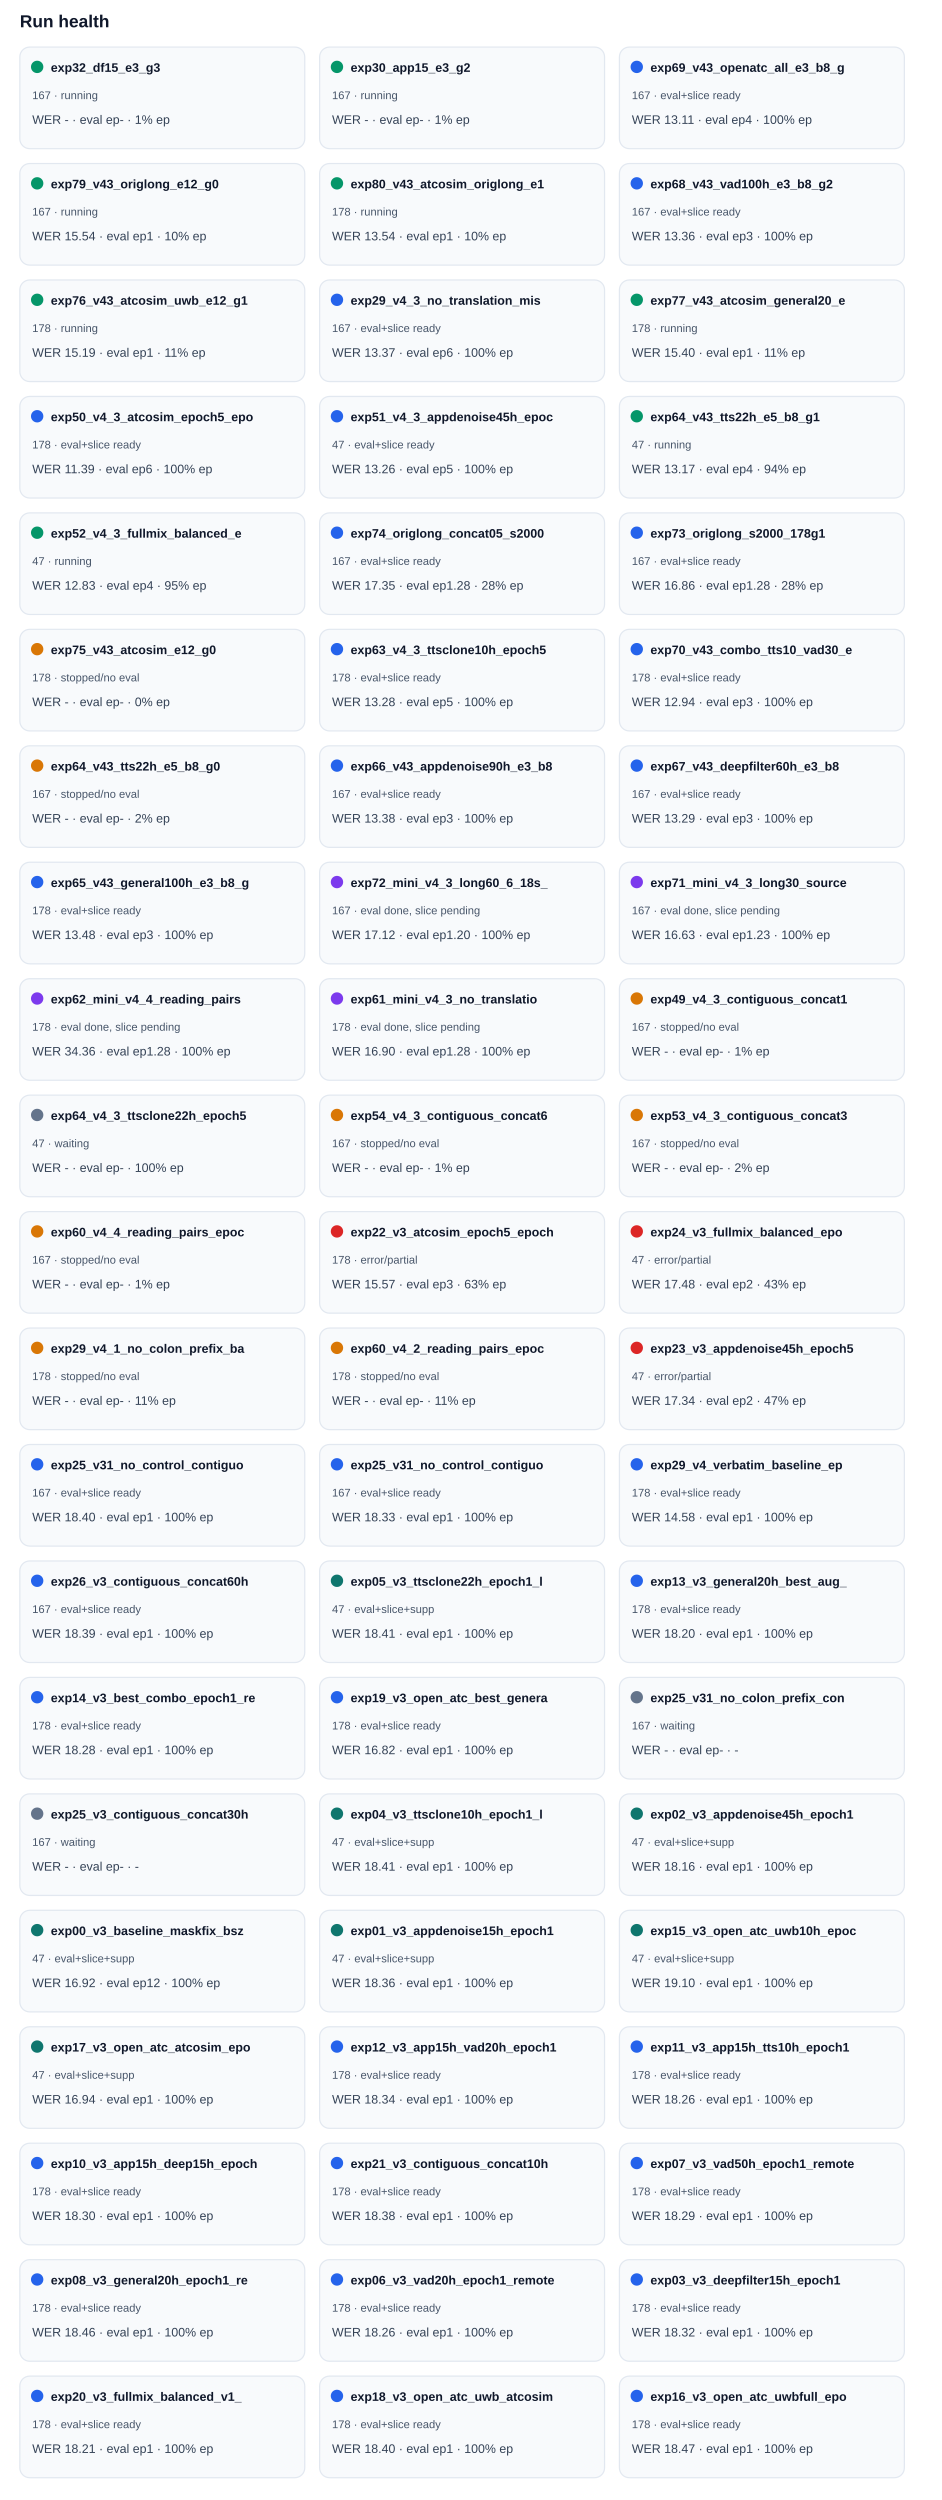
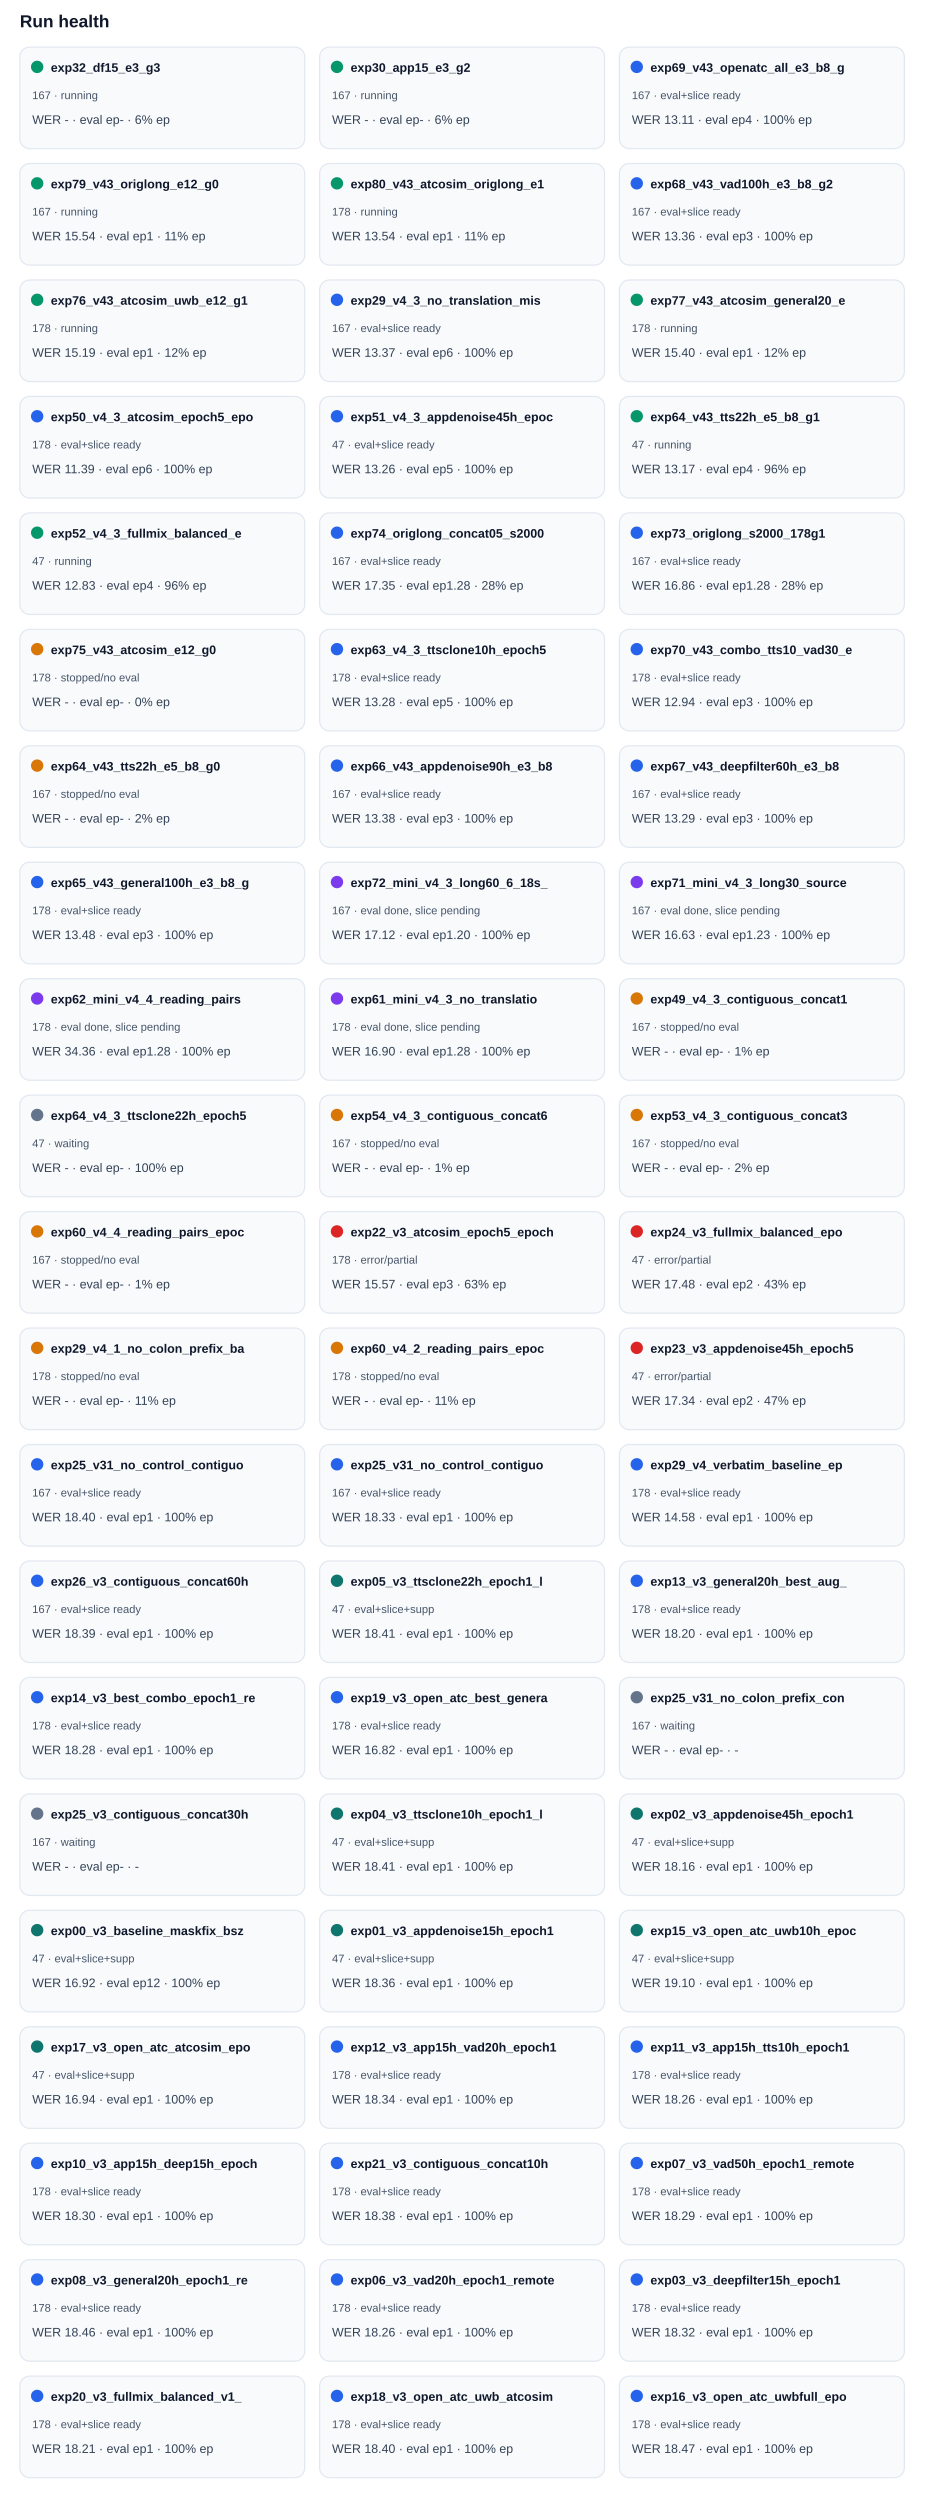
<svg xmlns="http://www.w3.org/2000/svg" width="100%" viewBox="0 0 760 2018" style="max-width:760px;background:#ffffff;border:1px solid #e5e7eb;border-radius:10px;">
  <text x="16.0" y="22.0" font-size="14" fill="#0f172a" text-anchor="start" font-family="Arial, sans-serif" font-weight="700">Run health</text>
  <rect x="16" y="38" width="230" height="82" rx="8" fill="#f8fafc" stroke="#e2e8f0" />
  <circle cx="30" cy="54" r="5" fill="#059669" />
  <text x="41.0" y="58.0" font-size="10" fill="#0f172a" text-anchor="start" font-family="Arial, sans-serif" font-weight="700">exp32_df15_e3_g3</text>
  <text x="26.0" y="80.0" font-size="9" fill="#475569" text-anchor="start" font-family="Arial, sans-serif" font-weight="400">167 · running</text>
-   <text x="26.0" y="100.0" font-size="10" fill="#334155" text-anchor="start" font-family="Arial, sans-serif" font-weight="400">WER - · eval ep- · 1% ep</text>
+   <text x="26.0" y="100.0" font-size="10" fill="#334155" text-anchor="start" font-family="Arial, sans-serif" font-weight="400">WER - · eval ep- · 6% ep</text>
  <rect x="258" y="38" width="230" height="82" rx="8" fill="#f8fafc" stroke="#e2e8f0" />
  <circle cx="272" cy="54" r="5" fill="#059669" />
  <text x="283.0" y="58.0" font-size="10" fill="#0f172a" text-anchor="start" font-family="Arial, sans-serif" font-weight="700">exp30_app15_e3_g2</text>
  <text x="268.0" y="80.0" font-size="9" fill="#475569" text-anchor="start" font-family="Arial, sans-serif" font-weight="400">167 · running</text>
-   <text x="268.0" y="100.0" font-size="10" fill="#334155" text-anchor="start" font-family="Arial, sans-serif" font-weight="400">WER - · eval ep- · 1% ep</text>
+   <text x="268.0" y="100.0" font-size="10" fill="#334155" text-anchor="start" font-family="Arial, sans-serif" font-weight="400">WER - · eval ep- · 6% ep</text>
  <rect x="500" y="38" width="230" height="82" rx="8" fill="#f8fafc" stroke="#e2e8f0" />
  <circle cx="514" cy="54" r="5" fill="#2563eb" />
  <text x="525.0" y="58.0" font-size="10" fill="#0f172a" text-anchor="start" font-family="Arial, sans-serif" font-weight="700">exp69_v43_openatc_all_e3_b8_g</text>
  <text x="510.0" y="80.0" font-size="9" fill="#475569" text-anchor="start" font-family="Arial, sans-serif" font-weight="400">167 · eval+slice ready</text>
  <text x="510.0" y="100.0" font-size="10" fill="#334155" text-anchor="start" font-family="Arial, sans-serif" font-weight="400">WER 13.11 · eval ep4 · 100% ep</text>
  <rect x="16" y="132" width="230" height="82" rx="8" fill="#f8fafc" stroke="#e2e8f0" />
  <circle cx="30" cy="148" r="5" fill="#059669" />
  <text x="41.0" y="152.0" font-size="10" fill="#0f172a" text-anchor="start" font-family="Arial, sans-serif" font-weight="700">exp79_v43_origlong_e12_g0</text>
  <text x="26.0" y="174.0" font-size="9" fill="#475569" text-anchor="start" font-family="Arial, sans-serif" font-weight="400">167 · running</text>
-   <text x="26.0" y="194.0" font-size="10" fill="#334155" text-anchor="start" font-family="Arial, sans-serif" font-weight="400">WER 15.54 · eval ep1 · 10% ep</text>
+   <text x="26.0" y="194.0" font-size="10" fill="#334155" text-anchor="start" font-family="Arial, sans-serif" font-weight="400">WER 15.54 · eval ep1 · 11% ep</text>
  <rect x="258" y="132" width="230" height="82" rx="8" fill="#f8fafc" stroke="#e2e8f0" />
  <circle cx="272" cy="148" r="5" fill="#059669" />
  <text x="283.0" y="152.0" font-size="10" fill="#0f172a" text-anchor="start" font-family="Arial, sans-serif" font-weight="700">exp80_v43_atcosim_origlong_e1</text>
  <text x="268.0" y="174.0" font-size="9" fill="#475569" text-anchor="start" font-family="Arial, sans-serif" font-weight="400">178 · running</text>
-   <text x="268.0" y="194.0" font-size="10" fill="#334155" text-anchor="start" font-family="Arial, sans-serif" font-weight="400">WER 13.54 · eval ep1 · 10% ep</text>
+   <text x="268.0" y="194.0" font-size="10" fill="#334155" text-anchor="start" font-family="Arial, sans-serif" font-weight="400">WER 13.54 · eval ep1 · 11% ep</text>
  <rect x="500" y="132" width="230" height="82" rx="8" fill="#f8fafc" stroke="#e2e8f0" />
  <circle cx="514" cy="148" r="5" fill="#2563eb" />
  <text x="525.0" y="152.0" font-size="10" fill="#0f172a" text-anchor="start" font-family="Arial, sans-serif" font-weight="700">exp68_v43_vad100h_e3_b8_g2</text>
  <text x="510.0" y="174.0" font-size="9" fill="#475569" text-anchor="start" font-family="Arial, sans-serif" font-weight="400">167 · eval+slice ready</text>
  <text x="510.0" y="194.0" font-size="10" fill="#334155" text-anchor="start" font-family="Arial, sans-serif" font-weight="400">WER 13.36 · eval ep3 · 100% ep</text>
  <rect x="16" y="226" width="230" height="82" rx="8" fill="#f8fafc" stroke="#e2e8f0" />
  <circle cx="30" cy="242" r="5" fill="#059669" />
  <text x="41.0" y="246.0" font-size="10" fill="#0f172a" text-anchor="start" font-family="Arial, sans-serif" font-weight="700">exp76_v43_atcosim_uwb_e12_g1</text>
  <text x="26.0" y="268.0" font-size="9" fill="#475569" text-anchor="start" font-family="Arial, sans-serif" font-weight="400">178 · running</text>
-   <text x="26.0" y="288.0" font-size="10" fill="#334155" text-anchor="start" font-family="Arial, sans-serif" font-weight="400">WER 15.19 · eval ep1 · 11% ep</text>
+   <text x="26.0" y="288.0" font-size="10" fill="#334155" text-anchor="start" font-family="Arial, sans-serif" font-weight="400">WER 15.19 · eval ep1 · 12% ep</text>
  <rect x="258" y="226" width="230" height="82" rx="8" fill="#f8fafc" stroke="#e2e8f0" />
  <circle cx="272" cy="242" r="5" fill="#2563eb" />
  <text x="283.0" y="246.0" font-size="10" fill="#0f172a" text-anchor="start" font-family="Arial, sans-serif" font-weight="700">exp29_v4_3_no_translation_mis</text>
  <text x="268.0" y="268.0" font-size="9" fill="#475569" text-anchor="start" font-family="Arial, sans-serif" font-weight="400">167 · eval+slice ready</text>
  <text x="268.0" y="288.0" font-size="10" fill="#334155" text-anchor="start" font-family="Arial, sans-serif" font-weight="400">WER 13.37 · eval ep6 · 100% ep</text>
  <rect x="500" y="226" width="230" height="82" rx="8" fill="#f8fafc" stroke="#e2e8f0" />
  <circle cx="514" cy="242" r="5" fill="#059669" />
  <text x="525.0" y="246.0" font-size="10" fill="#0f172a" text-anchor="start" font-family="Arial, sans-serif" font-weight="700">exp77_v43_atcosim_general20_e</text>
  <text x="510.0" y="268.0" font-size="9" fill="#475569" text-anchor="start" font-family="Arial, sans-serif" font-weight="400">178 · running</text>
-   <text x="510.0" y="288.0" font-size="10" fill="#334155" text-anchor="start" font-family="Arial, sans-serif" font-weight="400">WER 15.40 · eval ep1 · 11% ep</text>
+   <text x="510.0" y="288.0" font-size="10" fill="#334155" text-anchor="start" font-family="Arial, sans-serif" font-weight="400">WER 15.40 · eval ep1 · 12% ep</text>
  <rect x="16" y="320" width="230" height="82" rx="8" fill="#f8fafc" stroke="#e2e8f0" />
  <circle cx="30" cy="336" r="5" fill="#2563eb" />
  <text x="41.0" y="340.0" font-size="10" fill="#0f172a" text-anchor="start" font-family="Arial, sans-serif" font-weight="700">exp50_v4_3_atcosim_epoch5_epo</text>
  <text x="26.0" y="362.0" font-size="9" fill="#475569" text-anchor="start" font-family="Arial, sans-serif" font-weight="400">178 · eval+slice ready</text>
  <text x="26.0" y="382.0" font-size="10" fill="#334155" text-anchor="start" font-family="Arial, sans-serif" font-weight="400">WER 11.39 · eval ep6 · 100% ep</text>
  <rect x="258" y="320" width="230" height="82" rx="8" fill="#f8fafc" stroke="#e2e8f0" />
  <circle cx="272" cy="336" r="5" fill="#2563eb" />
  <text x="283.0" y="340.0" font-size="10" fill="#0f172a" text-anchor="start" font-family="Arial, sans-serif" font-weight="700">exp51_v4_3_appdenoise45h_epoc</text>
  <text x="268.0" y="362.0" font-size="9" fill="#475569" text-anchor="start" font-family="Arial, sans-serif" font-weight="400">47 · eval+slice ready</text>
  <text x="268.0" y="382.0" font-size="10" fill="#334155" text-anchor="start" font-family="Arial, sans-serif" font-weight="400">WER 13.26 · eval ep5 · 100% ep</text>
  <rect x="500" y="320" width="230" height="82" rx="8" fill="#f8fafc" stroke="#e2e8f0" />
  <circle cx="514" cy="336" r="5" fill="#059669" />
  <text x="525.0" y="340.0" font-size="10" fill="#0f172a" text-anchor="start" font-family="Arial, sans-serif" font-weight="700">exp64_v43_tts22h_e5_b8_g1</text>
  <text x="510.0" y="362.0" font-size="9" fill="#475569" text-anchor="start" font-family="Arial, sans-serif" font-weight="400">47 · running</text>
-   <text x="510.0" y="382.0" font-size="10" fill="#334155" text-anchor="start" font-family="Arial, sans-serif" font-weight="400">WER 13.17 · eval ep4 · 94% ep</text>
+   <text x="510.0" y="382.0" font-size="10" fill="#334155" text-anchor="start" font-family="Arial, sans-serif" font-weight="400">WER 13.17 · eval ep4 · 96% ep</text>
  <rect x="16" y="414" width="230" height="82" rx="8" fill="#f8fafc" stroke="#e2e8f0" />
  <circle cx="30" cy="430" r="5" fill="#059669" />
  <text x="41.0" y="434.0" font-size="10" fill="#0f172a" text-anchor="start" font-family="Arial, sans-serif" font-weight="700">exp52_v4_3_fullmix_balanced_e</text>
  <text x="26.0" y="456.0" font-size="9" fill="#475569" text-anchor="start" font-family="Arial, sans-serif" font-weight="400">47 · running</text>
-   <text x="26.0" y="476.0" font-size="10" fill="#334155" text-anchor="start" font-family="Arial, sans-serif" font-weight="400">WER 12.83 · eval ep4 · 95% ep</text>
+   <text x="26.0" y="476.0" font-size="10" fill="#334155" text-anchor="start" font-family="Arial, sans-serif" font-weight="400">WER 12.83 · eval ep4 · 96% ep</text>
  <rect x="258" y="414" width="230" height="82" rx="8" fill="#f8fafc" stroke="#e2e8f0" />
  <circle cx="272" cy="430" r="5" fill="#2563eb" />
  <text x="283.0" y="434.0" font-size="10" fill="#0f172a" text-anchor="start" font-family="Arial, sans-serif" font-weight="700">exp74_origlong_concat05_s2000</text>
  <text x="268.0" y="456.0" font-size="9" fill="#475569" text-anchor="start" font-family="Arial, sans-serif" font-weight="400">167 · eval+slice ready</text>
  <text x="268.0" y="476.0" font-size="10" fill="#334155" text-anchor="start" font-family="Arial, sans-serif" font-weight="400">WER 17.35 · eval ep1.28 · 28% ep</text>
  <rect x="500" y="414" width="230" height="82" rx="8" fill="#f8fafc" stroke="#e2e8f0" />
  <circle cx="514" cy="430" r="5" fill="#2563eb" />
  <text x="525.0" y="434.0" font-size="10" fill="#0f172a" text-anchor="start" font-family="Arial, sans-serif" font-weight="700">exp73_origlong_s2000_178g1</text>
  <text x="510.0" y="456.0" font-size="9" fill="#475569" text-anchor="start" font-family="Arial, sans-serif" font-weight="400">167 · eval+slice ready</text>
  <text x="510.0" y="476.0" font-size="10" fill="#334155" text-anchor="start" font-family="Arial, sans-serif" font-weight="400">WER 16.86 · eval ep1.28 · 28% ep</text>
  <rect x="16" y="508" width="230" height="82" rx="8" fill="#f8fafc" stroke="#e2e8f0" />
  <circle cx="30" cy="524" r="5" fill="#d97706" />
  <text x="41.0" y="528.0" font-size="10" fill="#0f172a" text-anchor="start" font-family="Arial, sans-serif" font-weight="700">exp75_v43_atcosim_e12_g0</text>
  <text x="26.0" y="550.0" font-size="9" fill="#475569" text-anchor="start" font-family="Arial, sans-serif" font-weight="400">178 · stopped/no eval</text>
  <text x="26.0" y="570.0" font-size="10" fill="#334155" text-anchor="start" font-family="Arial, sans-serif" font-weight="400">WER - · eval ep- · 0% ep</text>
  <rect x="258" y="508" width="230" height="82" rx="8" fill="#f8fafc" stroke="#e2e8f0" />
  <circle cx="272" cy="524" r="5" fill="#2563eb" />
  <text x="283.0" y="528.0" font-size="10" fill="#0f172a" text-anchor="start" font-family="Arial, sans-serif" font-weight="700">exp63_v4_3_ttsclone10h_epoch5</text>
  <text x="268.0" y="550.0" font-size="9" fill="#475569" text-anchor="start" font-family="Arial, sans-serif" font-weight="400">178 · eval+slice ready</text>
  <text x="268.0" y="570.0" font-size="10" fill="#334155" text-anchor="start" font-family="Arial, sans-serif" font-weight="400">WER 13.28 · eval ep5 · 100% ep</text>
  <rect x="500" y="508" width="230" height="82" rx="8" fill="#f8fafc" stroke="#e2e8f0" />
  <circle cx="514" cy="524" r="5" fill="#2563eb" />
  <text x="525.0" y="528.0" font-size="10" fill="#0f172a" text-anchor="start" font-family="Arial, sans-serif" font-weight="700">exp70_v43_combo_tts10_vad30_e</text>
  <text x="510.0" y="550.0" font-size="9" fill="#475569" text-anchor="start" font-family="Arial, sans-serif" font-weight="400">178 · eval+slice ready</text>
  <text x="510.0" y="570.0" font-size="10" fill="#334155" text-anchor="start" font-family="Arial, sans-serif" font-weight="400">WER 12.94 · eval ep3 · 100% ep</text>
  <rect x="16" y="602" width="230" height="82" rx="8" fill="#f8fafc" stroke="#e2e8f0" />
  <circle cx="30" cy="618" r="5" fill="#d97706" />
  <text x="41.0" y="622.0" font-size="10" fill="#0f172a" text-anchor="start" font-family="Arial, sans-serif" font-weight="700">exp64_v43_tts22h_e5_b8_g0</text>
  <text x="26.0" y="644.0" font-size="9" fill="#475569" text-anchor="start" font-family="Arial, sans-serif" font-weight="400">167 · stopped/no eval</text>
  <text x="26.0" y="664.0" font-size="10" fill="#334155" text-anchor="start" font-family="Arial, sans-serif" font-weight="400">WER - · eval ep- · 2% ep</text>
  <rect x="258" y="602" width="230" height="82" rx="8" fill="#f8fafc" stroke="#e2e8f0" />
  <circle cx="272" cy="618" r="5" fill="#2563eb" />
  <text x="283.0" y="622.0" font-size="10" fill="#0f172a" text-anchor="start" font-family="Arial, sans-serif" font-weight="700">exp66_v43_appdenoise90h_e3_b8</text>
  <text x="268.0" y="644.0" font-size="9" fill="#475569" text-anchor="start" font-family="Arial, sans-serif" font-weight="400">167 · eval+slice ready</text>
  <text x="268.0" y="664.0" font-size="10" fill="#334155" text-anchor="start" font-family="Arial, sans-serif" font-weight="400">WER 13.38 · eval ep3 · 100% ep</text>
  <rect x="500" y="602" width="230" height="82" rx="8" fill="#f8fafc" stroke="#e2e8f0" />
  <circle cx="514" cy="618" r="5" fill="#2563eb" />
  <text x="525.0" y="622.0" font-size="10" fill="#0f172a" text-anchor="start" font-family="Arial, sans-serif" font-weight="700">exp67_v43_deepfilter60h_e3_b8</text>
  <text x="510.0" y="644.0" font-size="9" fill="#475569" text-anchor="start" font-family="Arial, sans-serif" font-weight="400">167 · eval+slice ready</text>
  <text x="510.0" y="664.0" font-size="10" fill="#334155" text-anchor="start" font-family="Arial, sans-serif" font-weight="400">WER 13.29 · eval ep3 · 100% ep</text>
  <rect x="16" y="696" width="230" height="82" rx="8" fill="#f8fafc" stroke="#e2e8f0" />
  <circle cx="30" cy="712" r="5" fill="#2563eb" />
  <text x="41.0" y="716.0" font-size="10" fill="#0f172a" text-anchor="start" font-family="Arial, sans-serif" font-weight="700">exp65_v43_general100h_e3_b8_g</text>
  <text x="26.0" y="738.0" font-size="9" fill="#475569" text-anchor="start" font-family="Arial, sans-serif" font-weight="400">178 · eval+slice ready</text>
  <text x="26.0" y="758.0" font-size="10" fill="#334155" text-anchor="start" font-family="Arial, sans-serif" font-weight="400">WER 13.48 · eval ep3 · 100% ep</text>
  <rect x="258" y="696" width="230" height="82" rx="8" fill="#f8fafc" stroke="#e2e8f0" />
  <circle cx="272" cy="712" r="5" fill="#7c3aed" />
  <text x="283.0" y="716.0" font-size="10" fill="#0f172a" text-anchor="start" font-family="Arial, sans-serif" font-weight="700">exp72_mini_v4_3_long60_6_18s_</text>
  <text x="268.0" y="738.0" font-size="9" fill="#475569" text-anchor="start" font-family="Arial, sans-serif" font-weight="400">167 · eval done, slice pending</text>
  <text x="268.0" y="758.0" font-size="10" fill="#334155" text-anchor="start" font-family="Arial, sans-serif" font-weight="400">WER 17.12 · eval ep1.20 · 100% ep</text>
  <rect x="500" y="696" width="230" height="82" rx="8" fill="#f8fafc" stroke="#e2e8f0" />
  <circle cx="514" cy="712" r="5" fill="#7c3aed" />
  <text x="525.0" y="716.0" font-size="10" fill="#0f172a" text-anchor="start" font-family="Arial, sans-serif" font-weight="700">exp71_mini_v4_3_long30_source</text>
  <text x="510.0" y="738.0" font-size="9" fill="#475569" text-anchor="start" font-family="Arial, sans-serif" font-weight="400">167 · eval done, slice pending</text>
  <text x="510.0" y="758.0" font-size="10" fill="#334155" text-anchor="start" font-family="Arial, sans-serif" font-weight="400">WER 16.63 · eval ep1.23 · 100% ep</text>
  <rect x="16" y="790" width="230" height="82" rx="8" fill="#f8fafc" stroke="#e2e8f0" />
  <circle cx="30" cy="806" r="5" fill="#7c3aed" />
  <text x="41.0" y="810.0" font-size="10" fill="#0f172a" text-anchor="start" font-family="Arial, sans-serif" font-weight="700">exp62_mini_v4_4_reading_pairs</text>
  <text x="26.0" y="832.0" font-size="9" fill="#475569" text-anchor="start" font-family="Arial, sans-serif" font-weight="400">178 · eval done, slice pending</text>
  <text x="26.0" y="852.0" font-size="10" fill="#334155" text-anchor="start" font-family="Arial, sans-serif" font-weight="400">WER 34.36 · eval ep1.28 · 100% ep</text>
  <rect x="258" y="790" width="230" height="82" rx="8" fill="#f8fafc" stroke="#e2e8f0" />
  <circle cx="272" cy="806" r="5" fill="#7c3aed" />
  <text x="283.0" y="810.0" font-size="10" fill="#0f172a" text-anchor="start" font-family="Arial, sans-serif" font-weight="700">exp61_mini_v4_3_no_translatio</text>
  <text x="268.0" y="832.0" font-size="9" fill="#475569" text-anchor="start" font-family="Arial, sans-serif" font-weight="400">178 · eval done, slice pending</text>
  <text x="268.0" y="852.0" font-size="10" fill="#334155" text-anchor="start" font-family="Arial, sans-serif" font-weight="400">WER 16.90 · eval ep1.28 · 100% ep</text>
  <rect x="500" y="790" width="230" height="82" rx="8" fill="#f8fafc" stroke="#e2e8f0" />
  <circle cx="514" cy="806" r="5" fill="#d97706" />
  <text x="525.0" y="810.0" font-size="10" fill="#0f172a" text-anchor="start" font-family="Arial, sans-serif" font-weight="700">exp49_v4_3_contiguous_concat1</text>
  <text x="510.0" y="832.0" font-size="9" fill="#475569" text-anchor="start" font-family="Arial, sans-serif" font-weight="400">167 · stopped/no eval</text>
  <text x="510.0" y="852.0" font-size="10" fill="#334155" text-anchor="start" font-family="Arial, sans-serif" font-weight="400">WER - · eval ep- · 1% ep</text>
  <rect x="16" y="884" width="230" height="82" rx="8" fill="#f8fafc" stroke="#e2e8f0" />
  <circle cx="30" cy="900" r="5" fill="#64748b" />
  <text x="41.0" y="904.0" font-size="10" fill="#0f172a" text-anchor="start" font-family="Arial, sans-serif" font-weight="700">exp64_v4_3_ttsclone22h_epoch5</text>
  <text x="26.0" y="926.0" font-size="9" fill="#475569" text-anchor="start" font-family="Arial, sans-serif" font-weight="400">47 · waiting</text>
  <text x="26.0" y="946.0" font-size="10" fill="#334155" text-anchor="start" font-family="Arial, sans-serif" font-weight="400">WER - · eval ep- · 100% ep</text>
  <rect x="258" y="884" width="230" height="82" rx="8" fill="#f8fafc" stroke="#e2e8f0" />
  <circle cx="272" cy="900" r="5" fill="#d97706" />
  <text x="283.0" y="904.0" font-size="10" fill="#0f172a" text-anchor="start" font-family="Arial, sans-serif" font-weight="700">exp54_v4_3_contiguous_concat6</text>
  <text x="268.0" y="926.0" font-size="9" fill="#475569" text-anchor="start" font-family="Arial, sans-serif" font-weight="400">167 · stopped/no eval</text>
  <text x="268.0" y="946.0" font-size="10" fill="#334155" text-anchor="start" font-family="Arial, sans-serif" font-weight="400">WER - · eval ep- · 1% ep</text>
  <rect x="500" y="884" width="230" height="82" rx="8" fill="#f8fafc" stroke="#e2e8f0" />
  <circle cx="514" cy="900" r="5" fill="#d97706" />
  <text x="525.0" y="904.0" font-size="10" fill="#0f172a" text-anchor="start" font-family="Arial, sans-serif" font-weight="700">exp53_v4_3_contiguous_concat3</text>
  <text x="510.0" y="926.0" font-size="9" fill="#475569" text-anchor="start" font-family="Arial, sans-serif" font-weight="400">167 · stopped/no eval</text>
  <text x="510.0" y="946.0" font-size="10" fill="#334155" text-anchor="start" font-family="Arial, sans-serif" font-weight="400">WER - · eval ep- · 2% ep</text>
  <rect x="16" y="978" width="230" height="82" rx="8" fill="#f8fafc" stroke="#e2e8f0" />
  <circle cx="30" cy="994" r="5" fill="#d97706" />
  <text x="41.0" y="998.0" font-size="10" fill="#0f172a" text-anchor="start" font-family="Arial, sans-serif" font-weight="700">exp60_v4_4_reading_pairs_epoc</text>
  <text x="26.0" y="1020.0" font-size="9" fill="#475569" text-anchor="start" font-family="Arial, sans-serif" font-weight="400">167 · stopped/no eval</text>
  <text x="26.0" y="1040.0" font-size="10" fill="#334155" text-anchor="start" font-family="Arial, sans-serif" font-weight="400">WER - · eval ep- · 1% ep</text>
  <rect x="258" y="978" width="230" height="82" rx="8" fill="#f8fafc" stroke="#e2e8f0" />
  <circle cx="272" cy="994" r="5" fill="#dc2626" />
  <text x="283.0" y="998.0" font-size="10" fill="#0f172a" text-anchor="start" font-family="Arial, sans-serif" font-weight="700">exp22_v3_atcosim_epoch5_epoch</text>
  <text x="268.0" y="1020.0" font-size="9" fill="#475569" text-anchor="start" font-family="Arial, sans-serif" font-weight="400">178 · error/partial</text>
  <text x="268.0" y="1040.0" font-size="10" fill="#334155" text-anchor="start" font-family="Arial, sans-serif" font-weight="400">WER 15.57 · eval ep3 · 63% ep</text>
  <rect x="500" y="978" width="230" height="82" rx="8" fill="#f8fafc" stroke="#e2e8f0" />
  <circle cx="514" cy="994" r="5" fill="#dc2626" />
  <text x="525.0" y="998.0" font-size="10" fill="#0f172a" text-anchor="start" font-family="Arial, sans-serif" font-weight="700">exp24_v3_fullmix_balanced_epo</text>
  <text x="510.0" y="1020.0" font-size="9" fill="#475569" text-anchor="start" font-family="Arial, sans-serif" font-weight="400">47 · error/partial</text>
  <text x="510.0" y="1040.0" font-size="10" fill="#334155" text-anchor="start" font-family="Arial, sans-serif" font-weight="400">WER 17.48 · eval ep2 · 43% ep</text>
  <rect x="16" y="1072" width="230" height="82" rx="8" fill="#f8fafc" stroke="#e2e8f0" />
  <circle cx="30" cy="1088" r="5" fill="#d97706" />
  <text x="41.0" y="1092.0" font-size="10" fill="#0f172a" text-anchor="start" font-family="Arial, sans-serif" font-weight="700">exp29_v4_1_no_colon_prefix_ba</text>
  <text x="26.0" y="1114.0" font-size="9" fill="#475569" text-anchor="start" font-family="Arial, sans-serif" font-weight="400">178 · stopped/no eval</text>
  <text x="26.0" y="1134.0" font-size="10" fill="#334155" text-anchor="start" font-family="Arial, sans-serif" font-weight="400">WER - · eval ep- · 11% ep</text>
  <rect x="258" y="1072" width="230" height="82" rx="8" fill="#f8fafc" stroke="#e2e8f0" />
  <circle cx="272" cy="1088" r="5" fill="#d97706" />
  <text x="283.0" y="1092.0" font-size="10" fill="#0f172a" text-anchor="start" font-family="Arial, sans-serif" font-weight="700">exp60_v4_2_reading_pairs_epoc</text>
  <text x="268.0" y="1114.0" font-size="9" fill="#475569" text-anchor="start" font-family="Arial, sans-serif" font-weight="400">178 · stopped/no eval</text>
  <text x="268.0" y="1134.0" font-size="10" fill="#334155" text-anchor="start" font-family="Arial, sans-serif" font-weight="400">WER - · eval ep- · 11% ep</text>
  <rect x="500" y="1072" width="230" height="82" rx="8" fill="#f8fafc" stroke="#e2e8f0" />
  <circle cx="514" cy="1088" r="5" fill="#dc2626" />
  <text x="525.0" y="1092.0" font-size="10" fill="#0f172a" text-anchor="start" font-family="Arial, sans-serif" font-weight="700">exp23_v3_appdenoise45h_epoch5</text>
  <text x="510.0" y="1114.0" font-size="9" fill="#475569" text-anchor="start" font-family="Arial, sans-serif" font-weight="400">47 · error/partial</text>
  <text x="510.0" y="1134.0" font-size="10" fill="#334155" text-anchor="start" font-family="Arial, sans-serif" font-weight="400">WER 17.34 · eval ep2 · 47% ep</text>
  <rect x="16" y="1166" width="230" height="82" rx="8" fill="#f8fafc" stroke="#e2e8f0" />
  <circle cx="30" cy="1182" r="5" fill="#2563eb" />
  <text x="41.0" y="1186.0" font-size="10" fill="#0f172a" text-anchor="start" font-family="Arial, sans-serif" font-weight="700">exp25_v31_no_control_contiguo</text>
  <text x="26.0" y="1208.0" font-size="9" fill="#475569" text-anchor="start" font-family="Arial, sans-serif" font-weight="400">167 · eval+slice ready</text>
  <text x="26.0" y="1228.0" font-size="10" fill="#334155" text-anchor="start" font-family="Arial, sans-serif" font-weight="400">WER 18.40 · eval ep1 · 100% ep</text>
  <rect x="258" y="1166" width="230" height="82" rx="8" fill="#f8fafc" stroke="#e2e8f0" />
  <circle cx="272" cy="1182" r="5" fill="#2563eb" />
  <text x="283.0" y="1186.0" font-size="10" fill="#0f172a" text-anchor="start" font-family="Arial, sans-serif" font-weight="700">exp25_v31_no_control_contiguo</text>
  <text x="268.0" y="1208.0" font-size="9" fill="#475569" text-anchor="start" font-family="Arial, sans-serif" font-weight="400">167 · eval+slice ready</text>
  <text x="268.0" y="1228.0" font-size="10" fill="#334155" text-anchor="start" font-family="Arial, sans-serif" font-weight="400">WER 18.33 · eval ep1 · 100% ep</text>
  <rect x="500" y="1166" width="230" height="82" rx="8" fill="#f8fafc" stroke="#e2e8f0" />
  <circle cx="514" cy="1182" r="5" fill="#2563eb" />
  <text x="525.0" y="1186.0" font-size="10" fill="#0f172a" text-anchor="start" font-family="Arial, sans-serif" font-weight="700">exp29_v4_verbatim_baseline_ep</text>
  <text x="510.0" y="1208.0" font-size="9" fill="#475569" text-anchor="start" font-family="Arial, sans-serif" font-weight="400">178 · eval+slice ready</text>
  <text x="510.0" y="1228.0" font-size="10" fill="#334155" text-anchor="start" font-family="Arial, sans-serif" font-weight="400">WER 14.58 · eval ep1 · 100% ep</text>
  <rect x="16" y="1260" width="230" height="82" rx="8" fill="#f8fafc" stroke="#e2e8f0" />
  <circle cx="30" cy="1276" r="5" fill="#2563eb" />
  <text x="41.0" y="1280.0" font-size="10" fill="#0f172a" text-anchor="start" font-family="Arial, sans-serif" font-weight="700">exp26_v3_contiguous_concat60h</text>
  <text x="26.0" y="1302.0" font-size="9" fill="#475569" text-anchor="start" font-family="Arial, sans-serif" font-weight="400">167 · eval+slice ready</text>
  <text x="26.0" y="1322.0" font-size="10" fill="#334155" text-anchor="start" font-family="Arial, sans-serif" font-weight="400">WER 18.39 · eval ep1 · 100% ep</text>
  <rect x="258" y="1260" width="230" height="82" rx="8" fill="#f8fafc" stroke="#e2e8f0" />
  <circle cx="272" cy="1276" r="5" fill="#0f766e" />
  <text x="283.0" y="1280.0" font-size="10" fill="#0f172a" text-anchor="start" font-family="Arial, sans-serif" font-weight="700">exp05_v3_ttsclone22h_epoch1_l</text>
  <text x="268.0" y="1302.0" font-size="9" fill="#475569" text-anchor="start" font-family="Arial, sans-serif" font-weight="400">47 · eval+slice+supp</text>
  <text x="268.0" y="1322.0" font-size="10" fill="#334155" text-anchor="start" font-family="Arial, sans-serif" font-weight="400">WER 18.41 · eval ep1 · 100% ep</text>
  <rect x="500" y="1260" width="230" height="82" rx="8" fill="#f8fafc" stroke="#e2e8f0" />
  <circle cx="514" cy="1276" r="5" fill="#2563eb" />
  <text x="525.0" y="1280.0" font-size="10" fill="#0f172a" text-anchor="start" font-family="Arial, sans-serif" font-weight="700">exp13_v3_general20h_best_aug_</text>
  <text x="510.0" y="1302.0" font-size="9" fill="#475569" text-anchor="start" font-family="Arial, sans-serif" font-weight="400">178 · eval+slice ready</text>
  <text x="510.0" y="1322.0" font-size="10" fill="#334155" text-anchor="start" font-family="Arial, sans-serif" font-weight="400">WER 18.20 · eval ep1 · 100% ep</text>
  <rect x="16" y="1354" width="230" height="82" rx="8" fill="#f8fafc" stroke="#e2e8f0" />
  <circle cx="30" cy="1370" r="5" fill="#2563eb" />
  <text x="41.0" y="1374.0" font-size="10" fill="#0f172a" text-anchor="start" font-family="Arial, sans-serif" font-weight="700">exp14_v3_best_combo_epoch1_re</text>
  <text x="26.0" y="1396.0" font-size="9" fill="#475569" text-anchor="start" font-family="Arial, sans-serif" font-weight="400">178 · eval+slice ready</text>
  <text x="26.0" y="1416.0" font-size="10" fill="#334155" text-anchor="start" font-family="Arial, sans-serif" font-weight="400">WER 18.28 · eval ep1 · 100% ep</text>
  <rect x="258" y="1354" width="230" height="82" rx="8" fill="#f8fafc" stroke="#e2e8f0" />
  <circle cx="272" cy="1370" r="5" fill="#2563eb" />
  <text x="283.0" y="1374.0" font-size="10" fill="#0f172a" text-anchor="start" font-family="Arial, sans-serif" font-weight="700">exp19_v3_open_atc_best_genera</text>
  <text x="268.0" y="1396.0" font-size="9" fill="#475569" text-anchor="start" font-family="Arial, sans-serif" font-weight="400">178 · eval+slice ready</text>
  <text x="268.0" y="1416.0" font-size="10" fill="#334155" text-anchor="start" font-family="Arial, sans-serif" font-weight="400">WER 16.82 · eval ep1 · 100% ep</text>
  <rect x="500" y="1354" width="230" height="82" rx="8" fill="#f8fafc" stroke="#e2e8f0" />
  <circle cx="514" cy="1370" r="5" fill="#64748b" />
  <text x="525.0" y="1374.0" font-size="10" fill="#0f172a" text-anchor="start" font-family="Arial, sans-serif" font-weight="700">exp25_v31_no_colon_prefix_con</text>
  <text x="510.0" y="1396.0" font-size="9" fill="#475569" text-anchor="start" font-family="Arial, sans-serif" font-weight="400">167 · waiting</text>
  <text x="510.0" y="1416.0" font-size="10" fill="#334155" text-anchor="start" font-family="Arial, sans-serif" font-weight="400">WER - · eval ep- · -</text>
  <rect x="16" y="1448" width="230" height="82" rx="8" fill="#f8fafc" stroke="#e2e8f0" />
  <circle cx="30" cy="1464" r="5" fill="#64748b" />
  <text x="41.0" y="1468.0" font-size="10" fill="#0f172a" text-anchor="start" font-family="Arial, sans-serif" font-weight="700">exp25_v3_contiguous_concat30h</text>
  <text x="26.0" y="1490.0" font-size="9" fill="#475569" text-anchor="start" font-family="Arial, sans-serif" font-weight="400">167 · waiting</text>
  <text x="26.0" y="1510.0" font-size="10" fill="#334155" text-anchor="start" font-family="Arial, sans-serif" font-weight="400">WER - · eval ep- · -</text>
  <rect x="258" y="1448" width="230" height="82" rx="8" fill="#f8fafc" stroke="#e2e8f0" />
  <circle cx="272" cy="1464" r="5" fill="#0f766e" />
  <text x="283.0" y="1468.0" font-size="10" fill="#0f172a" text-anchor="start" font-family="Arial, sans-serif" font-weight="700">exp04_v3_ttsclone10h_epoch1_l</text>
  <text x="268.0" y="1490.0" font-size="9" fill="#475569" text-anchor="start" font-family="Arial, sans-serif" font-weight="400">47 · eval+slice+supp</text>
  <text x="268.0" y="1510.0" font-size="10" fill="#334155" text-anchor="start" font-family="Arial, sans-serif" font-weight="400">WER 18.41 · eval ep1 · 100% ep</text>
  <rect x="500" y="1448" width="230" height="82" rx="8" fill="#f8fafc" stroke="#e2e8f0" />
  <circle cx="514" cy="1464" r="5" fill="#0f766e" />
  <text x="525.0" y="1468.0" font-size="10" fill="#0f172a" text-anchor="start" font-family="Arial, sans-serif" font-weight="700">exp02_v3_appdenoise45h_epoch1</text>
  <text x="510.0" y="1490.0" font-size="9" fill="#475569" text-anchor="start" font-family="Arial, sans-serif" font-weight="400">47 · eval+slice+supp</text>
  <text x="510.0" y="1510.0" font-size="10" fill="#334155" text-anchor="start" font-family="Arial, sans-serif" font-weight="400">WER 18.16 · eval ep1 · 100% ep</text>
  <rect x="16" y="1542" width="230" height="82" rx="8" fill="#f8fafc" stroke="#e2e8f0" />
  <circle cx="30" cy="1558" r="5" fill="#0f766e" />
  <text x="41.0" y="1562.0" font-size="10" fill="#0f172a" text-anchor="start" font-family="Arial, sans-serif" font-weight="700">exp00_v3_baseline_maskfix_bsz</text>
  <text x="26.0" y="1584.0" font-size="9" fill="#475569" text-anchor="start" font-family="Arial, sans-serif" font-weight="400">47 · eval+slice+supp</text>
  <text x="26.0" y="1604.0" font-size="10" fill="#334155" text-anchor="start" font-family="Arial, sans-serif" font-weight="400">WER 16.92 · eval ep12 · 100% ep</text>
  <rect x="258" y="1542" width="230" height="82" rx="8" fill="#f8fafc" stroke="#e2e8f0" />
  <circle cx="272" cy="1558" r="5" fill="#0f766e" />
  <text x="283.0" y="1562.0" font-size="10" fill="#0f172a" text-anchor="start" font-family="Arial, sans-serif" font-weight="700">exp01_v3_appdenoise15h_epoch1</text>
  <text x="268.0" y="1584.0" font-size="9" fill="#475569" text-anchor="start" font-family="Arial, sans-serif" font-weight="400">47 · eval+slice+supp</text>
  <text x="268.0" y="1604.0" font-size="10" fill="#334155" text-anchor="start" font-family="Arial, sans-serif" font-weight="400">WER 18.36 · eval ep1 · 100% ep</text>
  <rect x="500" y="1542" width="230" height="82" rx="8" fill="#f8fafc" stroke="#e2e8f0" />
  <circle cx="514" cy="1558" r="5" fill="#0f766e" />
  <text x="525.0" y="1562.0" font-size="10" fill="#0f172a" text-anchor="start" font-family="Arial, sans-serif" font-weight="700">exp15_v3_open_atc_uwb10h_epoc</text>
  <text x="510.0" y="1584.0" font-size="9" fill="#475569" text-anchor="start" font-family="Arial, sans-serif" font-weight="400">47 · eval+slice+supp</text>
  <text x="510.0" y="1604.0" font-size="10" fill="#334155" text-anchor="start" font-family="Arial, sans-serif" font-weight="400">WER 19.10 · eval ep1 · 100% ep</text>
  <rect x="16" y="1636" width="230" height="82" rx="8" fill="#f8fafc" stroke="#e2e8f0" />
  <circle cx="30" cy="1652" r="5" fill="#0f766e" />
  <text x="41.0" y="1656.0" font-size="10" fill="#0f172a" text-anchor="start" font-family="Arial, sans-serif" font-weight="700">exp17_v3_open_atc_atcosim_epo</text>
  <text x="26.0" y="1678.0" font-size="9" fill="#475569" text-anchor="start" font-family="Arial, sans-serif" font-weight="400">47 · eval+slice+supp</text>
  <text x="26.0" y="1698.0" font-size="10" fill="#334155" text-anchor="start" font-family="Arial, sans-serif" font-weight="400">WER 16.94 · eval ep1 · 100% ep</text>
  <rect x="258" y="1636" width="230" height="82" rx="8" fill="#f8fafc" stroke="#e2e8f0" />
  <circle cx="272" cy="1652" r="5" fill="#2563eb" />
  <text x="283.0" y="1656.0" font-size="10" fill="#0f172a" text-anchor="start" font-family="Arial, sans-serif" font-weight="700">exp12_v3_app15h_vad20h_epoch1</text>
  <text x="268.0" y="1678.0" font-size="9" fill="#475569" text-anchor="start" font-family="Arial, sans-serif" font-weight="400">178 · eval+slice ready</text>
  <text x="268.0" y="1698.0" font-size="10" fill="#334155" text-anchor="start" font-family="Arial, sans-serif" font-weight="400">WER 18.34 · eval ep1 · 100% ep</text>
  <rect x="500" y="1636" width="230" height="82" rx="8" fill="#f8fafc" stroke="#e2e8f0" />
  <circle cx="514" cy="1652" r="5" fill="#2563eb" />
  <text x="525.0" y="1656.0" font-size="10" fill="#0f172a" text-anchor="start" font-family="Arial, sans-serif" font-weight="700">exp11_v3_app15h_tts10h_epoch1</text>
  <text x="510.0" y="1678.0" font-size="9" fill="#475569" text-anchor="start" font-family="Arial, sans-serif" font-weight="400">178 · eval+slice ready</text>
  <text x="510.0" y="1698.0" font-size="10" fill="#334155" text-anchor="start" font-family="Arial, sans-serif" font-weight="400">WER 18.26 · eval ep1 · 100% ep</text>
  <rect x="16" y="1730" width="230" height="82" rx="8" fill="#f8fafc" stroke="#e2e8f0" />
  <circle cx="30" cy="1746" r="5" fill="#2563eb" />
  <text x="41.0" y="1750.0" font-size="10" fill="#0f172a" text-anchor="start" font-family="Arial, sans-serif" font-weight="700">exp10_v3_app15h_deep15h_epoch</text>
  <text x="26.0" y="1772.0" font-size="9" fill="#475569" text-anchor="start" font-family="Arial, sans-serif" font-weight="400">178 · eval+slice ready</text>
  <text x="26.0" y="1792.0" font-size="10" fill="#334155" text-anchor="start" font-family="Arial, sans-serif" font-weight="400">WER 18.30 · eval ep1 · 100% ep</text>
  <rect x="258" y="1730" width="230" height="82" rx="8" fill="#f8fafc" stroke="#e2e8f0" />
  <circle cx="272" cy="1746" r="5" fill="#2563eb" />
  <text x="283.0" y="1750.0" font-size="10" fill="#0f172a" text-anchor="start" font-family="Arial, sans-serif" font-weight="700">exp21_v3_contiguous_concat10h</text>
  <text x="268.0" y="1772.0" font-size="9" fill="#475569" text-anchor="start" font-family="Arial, sans-serif" font-weight="400">178 · eval+slice ready</text>
  <text x="268.0" y="1792.0" font-size="10" fill="#334155" text-anchor="start" font-family="Arial, sans-serif" font-weight="400">WER 18.38 · eval ep1 · 100% ep</text>
  <rect x="500" y="1730" width="230" height="82" rx="8" fill="#f8fafc" stroke="#e2e8f0" />
  <circle cx="514" cy="1746" r="5" fill="#2563eb" />
  <text x="525.0" y="1750.0" font-size="10" fill="#0f172a" text-anchor="start" font-family="Arial, sans-serif" font-weight="700">exp07_v3_vad50h_epoch1_remote</text>
  <text x="510.0" y="1772.0" font-size="9" fill="#475569" text-anchor="start" font-family="Arial, sans-serif" font-weight="400">178 · eval+slice ready</text>
  <text x="510.0" y="1792.0" font-size="10" fill="#334155" text-anchor="start" font-family="Arial, sans-serif" font-weight="400">WER 18.29 · eval ep1 · 100% ep</text>
  <rect x="16" y="1824" width="230" height="82" rx="8" fill="#f8fafc" stroke="#e2e8f0" />
  <circle cx="30" cy="1840" r="5" fill="#2563eb" />
  <text x="41.0" y="1844.0" font-size="10" fill="#0f172a" text-anchor="start" font-family="Arial, sans-serif" font-weight="700">exp08_v3_general20h_epoch1_re</text>
  <text x="26.0" y="1866.0" font-size="9" fill="#475569" text-anchor="start" font-family="Arial, sans-serif" font-weight="400">178 · eval+slice ready</text>
  <text x="26.0" y="1886.0" font-size="10" fill="#334155" text-anchor="start" font-family="Arial, sans-serif" font-weight="400">WER 18.46 · eval ep1 · 100% ep</text>
  <rect x="258" y="1824" width="230" height="82" rx="8" fill="#f8fafc" stroke="#e2e8f0" />
  <circle cx="272" cy="1840" r="5" fill="#2563eb" />
  <text x="283.0" y="1844.0" font-size="10" fill="#0f172a" text-anchor="start" font-family="Arial, sans-serif" font-weight="700">exp06_v3_vad20h_epoch1_remote</text>
  <text x="268.0" y="1866.0" font-size="9" fill="#475569" text-anchor="start" font-family="Arial, sans-serif" font-weight="400">178 · eval+slice ready</text>
  <text x="268.0" y="1886.0" font-size="10" fill="#334155" text-anchor="start" font-family="Arial, sans-serif" font-weight="400">WER 18.26 · eval ep1 · 100% ep</text>
  <rect x="500" y="1824" width="230" height="82" rx="8" fill="#f8fafc" stroke="#e2e8f0" />
  <circle cx="514" cy="1840" r="5" fill="#2563eb" />
  <text x="525.0" y="1844.0" font-size="10" fill="#0f172a" text-anchor="start" font-family="Arial, sans-serif" font-weight="700">exp03_v3_deepfilter15h_epoch1</text>
  <text x="510.0" y="1866.0" font-size="9" fill="#475569" text-anchor="start" font-family="Arial, sans-serif" font-weight="400">178 · eval+slice ready</text>
  <text x="510.0" y="1886.0" font-size="10" fill="#334155" text-anchor="start" font-family="Arial, sans-serif" font-weight="400">WER 18.32 · eval ep1 · 100% ep</text>
  <rect x="16" y="1918" width="230" height="82" rx="8" fill="#f8fafc" stroke="#e2e8f0" />
  <circle cx="30" cy="1934" r="5" fill="#2563eb" />
  <text x="41.0" y="1938.0" font-size="10" fill="#0f172a" text-anchor="start" font-family="Arial, sans-serif" font-weight="700">exp20_v3_fullmix_balanced_v1_</text>
  <text x="26.0" y="1960.0" font-size="9" fill="#475569" text-anchor="start" font-family="Arial, sans-serif" font-weight="400">178 · eval+slice ready</text>
  <text x="26.0" y="1980.0" font-size="10" fill="#334155" text-anchor="start" font-family="Arial, sans-serif" font-weight="400">WER 18.21 · eval ep1 · 100% ep</text>
  <rect x="258" y="1918" width="230" height="82" rx="8" fill="#f8fafc" stroke="#e2e8f0" />
  <circle cx="272" cy="1934" r="5" fill="#2563eb" />
  <text x="283.0" y="1938.0" font-size="10" fill="#0f172a" text-anchor="start" font-family="Arial, sans-serif" font-weight="700">exp18_v3_open_atc_uwb_atcosim</text>
  <text x="268.0" y="1960.0" font-size="9" fill="#475569" text-anchor="start" font-family="Arial, sans-serif" font-weight="400">178 · eval+slice ready</text>
  <text x="268.0" y="1980.0" font-size="10" fill="#334155" text-anchor="start" font-family="Arial, sans-serif" font-weight="400">WER 18.40 · eval ep1 · 100% ep</text>
  <rect x="500" y="1918" width="230" height="82" rx="8" fill="#f8fafc" stroke="#e2e8f0" />
  <circle cx="514" cy="1934" r="5" fill="#2563eb" />
  <text x="525.0" y="1938.0" font-size="10" fill="#0f172a" text-anchor="start" font-family="Arial, sans-serif" font-weight="700">exp16_v3_open_atc_uwbfull_epo</text>
  <text x="510.0" y="1960.0" font-size="9" fill="#475569" text-anchor="start" font-family="Arial, sans-serif" font-weight="400">178 · eval+slice ready</text>
  <text x="510.0" y="1980.0" font-size="10" fill="#334155" text-anchor="start" font-family="Arial, sans-serif" font-weight="400">WER 18.47 · eval ep1 · 100% ep</text>
</svg>
